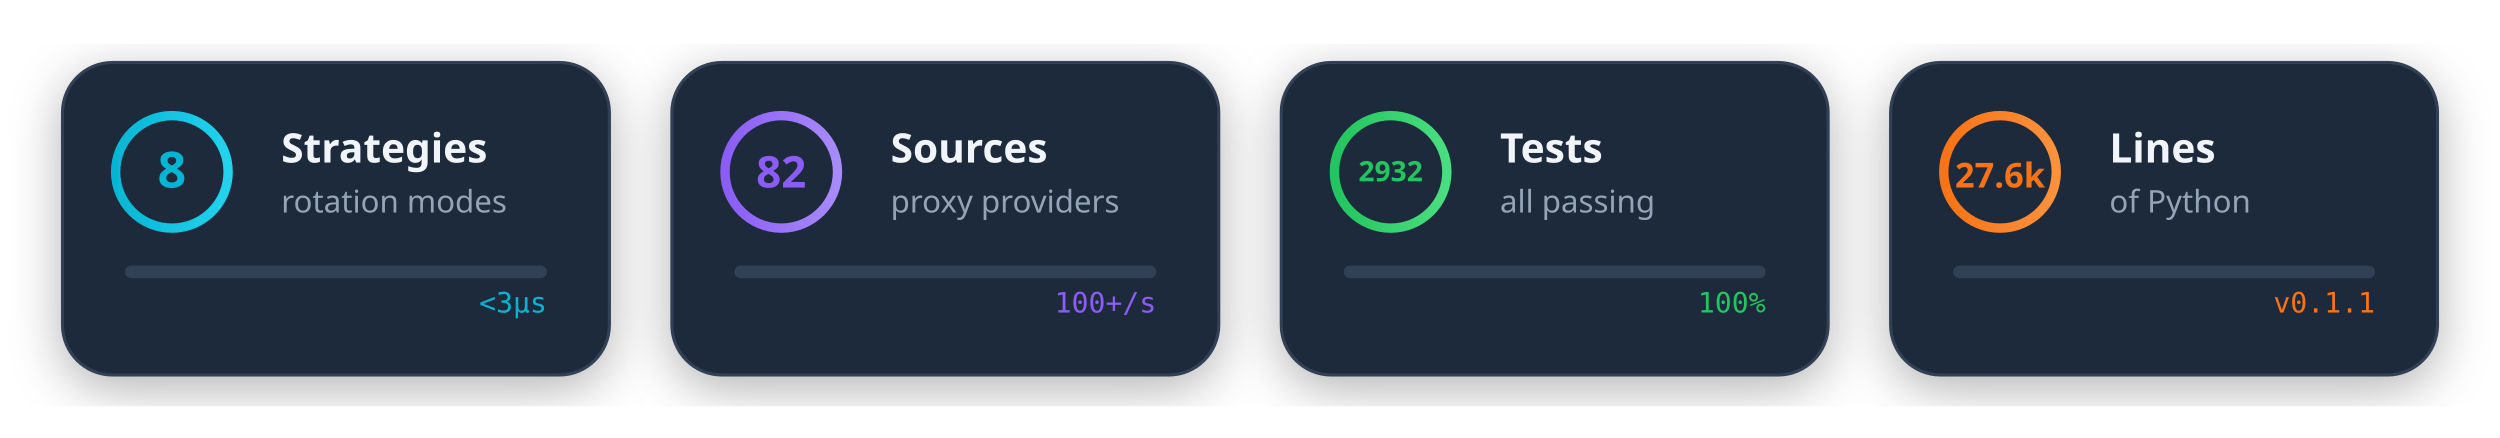
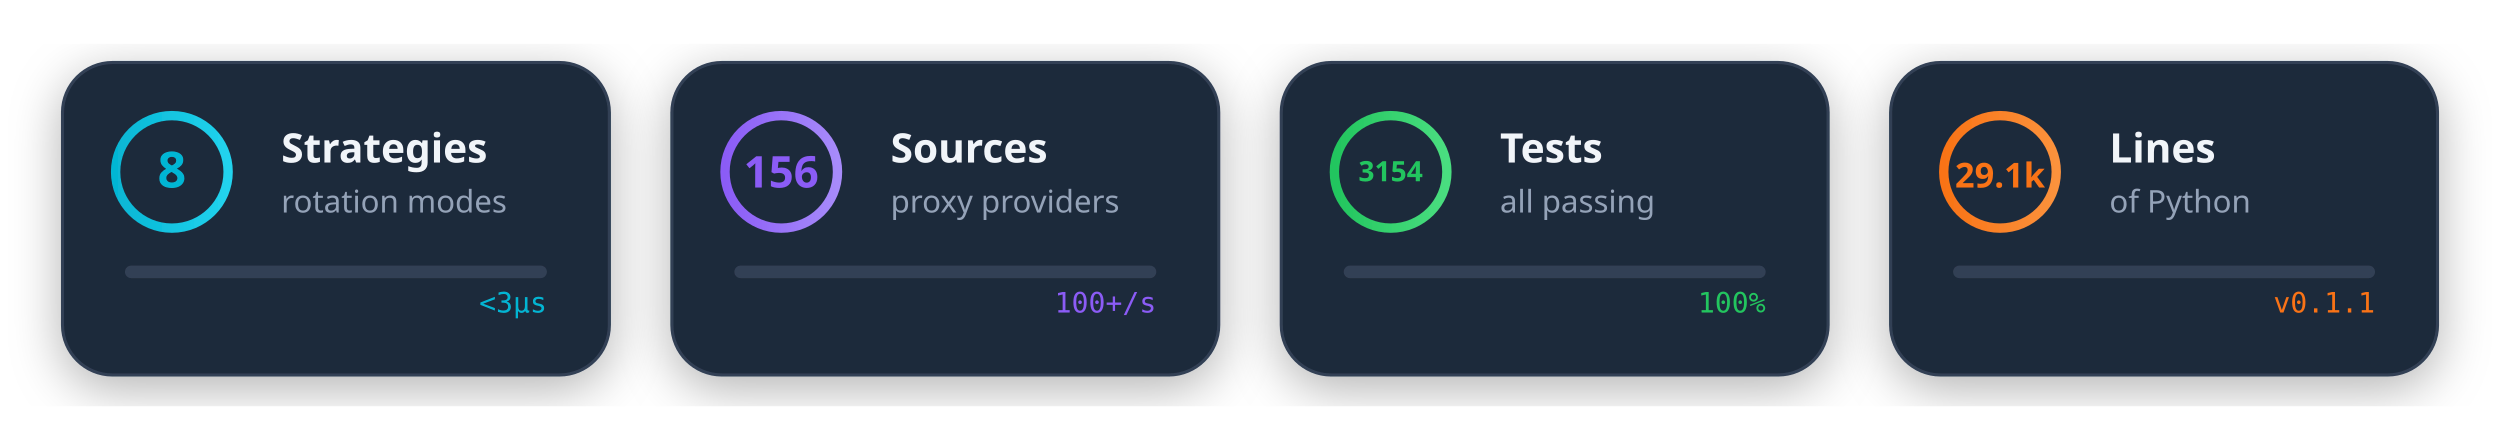
<svg xmlns="http://www.w3.org/2000/svg" viewBox="0 0 800 140" width="800" height="140">
  <style>
    @media (prefers-color-scheme: dark) {
      .card-bg { fill: #1e293b; }
      .card-stroke { stroke: #334155; }
      .text-main { fill: #f1f5f9; }
      .text-sub { fill: #94a3b8; }
    }
    @media (prefers-color-scheme: light) {
      .card-bg { fill: #f8fafc; }
      .card-stroke { stroke: #e2e8f0; }
      .text-main { fill: #1e293b; }
      .text-sub { fill: #64748b; }
    }
    .card-bg { fill: #1e293b; }
    .card-stroke { stroke: #334155; }
    .text-main { fill: #f1f5f9; }
    .text-sub { fill: #94a3b8; }
  </style>
  <defs>
    <linearGradient id="cyanGrad" x1="0%" y1="0%" x2="100%" y2="0%">
      <stop offset="0%" style="stop-color:#06b6d4" />
      <stop offset="100%" style="stop-color:#22d3ee" />
    </linearGradient>
    <linearGradient id="purpleGrad" x1="0%" y1="0%" x2="100%" y2="0%">
      <stop offset="0%" style="stop-color:#8b5cf6" />
      <stop offset="100%" style="stop-color:#a78bfa" />
    </linearGradient>
    <linearGradient id="greenGrad" x1="0%" y1="0%" x2="100%" y2="0%">
      <stop offset="0%" style="stop-color:#22c55e" />
      <stop offset="100%" style="stop-color:#4ade80" />
    </linearGradient>
    <linearGradient id="orangeGrad" x1="0%" y1="0%" x2="100%" y2="0%">
      <stop offset="0%" style="stop-color:#f97316" />
      <stop offset="100%" style="stop-color:#fb923c" />
    </linearGradient>
    <filter id="cardShadow">
      <feDropShadow dx="0" dy="4" stdDeviation="8" flood-color="#000" flood-opacity="0.3" />
    </filter>
  </defs>
  <g transform="translate(20, 20)" filter="url(#cardShadow)">
    <rect width="175" height="100" rx="16" class="card-bg card-stroke" stroke-width="1" />
    <circle cx="35" cy="35" r="18" fill="none" stroke="url(#cyanGrad)" stroke-width="3">
      <animate attributeName="stroke-dasharray" values="0 113;113 0" dur="2s" fill="freeze" />
    </circle>
    <text x="35" y="40" text-anchor="middle" font-family="system-ui" font-size="16" font-weight="bold" fill="#06b6d4">8</text>
    <text x="70" y="32" font-family="system-ui" font-size="13" font-weight="600" class="text-main">Strategies</text>
    <text x="70" y="48" font-family="system-ui" font-size="10" class="text-sub">rotation modes</text>
    <g transform="translate(20, 65)">
      <rect width="135" height="4" rx="2" fill="#334155" />
      <rect width="0" height="4" rx="2" fill="url(#cyanGrad)">
        <animate attributeName="width" from="0" to="135" dur="1.5s" fill="freeze" />
      </rect>
    </g>
    <text x="155" y="80" text-anchor="end" font-family="monospace" font-size="9" fill="#06b6d4">
      <animate attributeName="opacity" values="0;1" dur="0.5s" begin="1.5s" fill="freeze" />
      &lt;3μs
    </text>
  </g>
  <g transform="translate(215, 20)" filter="url(#cardShadow)">
    <rect width="175" height="100" rx="16" class="card-bg card-stroke" stroke-width="1" />
    <circle cx="35" cy="35" r="18" fill="none" stroke="url(#purpleGrad)" stroke-width="3">
      <animate attributeName="stroke-dasharray" values="0 113;113 0" dur="2s" fill="freeze" begin="0.2s" />
    </circle>
-     <text x="35" y="40" text-anchor="middle" font-family="system-ui" font-size="14" font-weight="bold" fill="#8b5cf6">82</text>
+     <text x="35" y="40" text-anchor="middle" font-family="system-ui" font-size="14" font-weight="bold" fill="#8b5cf6">156</text>
    <text x="70" y="32" font-family="system-ui" font-size="13" font-weight="600" class="text-main">Sources</text>
    <text x="70" y="48" font-family="system-ui" font-size="10" class="text-sub">proxy providers</text>
    <g transform="translate(20, 65)">
      <rect width="135" height="4" rx="2" fill="#334155" />
      <rect width="0" height="4" rx="2" fill="url(#purpleGrad)">
        <animate attributeName="width" from="0" to="120" dur="1.5s" begin="0.2s" fill="freeze" />
      </rect>
    </g>
    <text x="155" y="80" text-anchor="end" font-family="monospace" font-size="9" fill="#8b5cf6">
      <animate attributeName="opacity" values="0;1" dur="0.5s" begin="1.7s" fill="freeze" />
      100+/s
    </text>
  </g>
  <g transform="translate(410, 20)" filter="url(#cardShadow)">
    <rect width="175" height="100" rx="16" class="card-bg card-stroke" stroke-width="1" />
    <circle cx="35" cy="35" r="18" fill="none" stroke="url(#greenGrad)" stroke-width="3">
      <animate attributeName="stroke-dasharray" values="0 113;113 0" dur="2s" fill="freeze" begin="0.4s" />
    </circle>
-     <text x="35" y="38" text-anchor="middle" font-family="system-ui" font-size="9" font-weight="bold" fill="#22c55e">2932</text>
+     <text x="35" y="38" text-anchor="middle" font-family="system-ui" font-size="9" font-weight="bold" fill="#22c55e">3154</text>
    <text x="70" y="32" font-family="system-ui" font-size="13" font-weight="600" class="text-main">Tests</text>
    <text x="70" y="48" font-family="system-ui" font-size="10" class="text-sub">all passing</text>
    <g transform="translate(20, 65)">
      <rect width="135" height="4" rx="2" fill="#334155" />
      <rect width="0" height="4" rx="2" fill="url(#greenGrad)">
        <animate attributeName="width" from="0" to="135" dur="1.5s" begin="0.4s" fill="freeze" />
      </rect>
    </g>
    <text x="155" y="80" text-anchor="end" font-family="monospace" font-size="9" fill="#22c55e">
      <animate attributeName="opacity" values="0;1" dur="0.5s" begin="1.9s" fill="freeze" />
      100%
    </text>
  </g>
  <g transform="translate(605, 20)" filter="url(#cardShadow)">
    <rect width="175" height="100" rx="16" class="card-bg card-stroke" stroke-width="1" />
    <circle cx="35" cy="35" r="18" fill="none" stroke="url(#orangeGrad)" stroke-width="3">
      <animate attributeName="stroke-dasharray" values="0 113;113 0" dur="2s" fill="freeze" begin="0.6s" />
    </circle>
-     <text x="35" y="40" text-anchor="middle" font-family="system-ui" font-size="11" font-weight="bold" fill="#f97316">27.6k</text>
+     <text x="35" y="40" text-anchor="middle" font-family="system-ui" font-size="11" font-weight="bold" fill="#f97316">29.1k</text>
    <text x="70" y="32" font-family="system-ui" font-size="13" font-weight="600" class="text-main">Lines</text>
    <text x="70" y="48" font-family="system-ui" font-size="10" class="text-sub">of Python</text>
    <g transform="translate(20, 65)">
      <rect width="135" height="4" rx="2" fill="#334155" />
      <rect width="0" height="4" rx="2" fill="url(#orangeGrad)">
        <animate attributeName="width" from="0" to="135" dur="1.5s" begin="0.6s" fill="freeze" />
      </rect>
    </g>
    <text x="155" y="80" text-anchor="end" font-family="monospace" font-size="9" fill="#f97316">
      <animate attributeName="opacity" values="0;1" dur="0.5s" begin="2.1s" fill="freeze" />
      v0.1.1
    </text>
  </g>
</svg>
